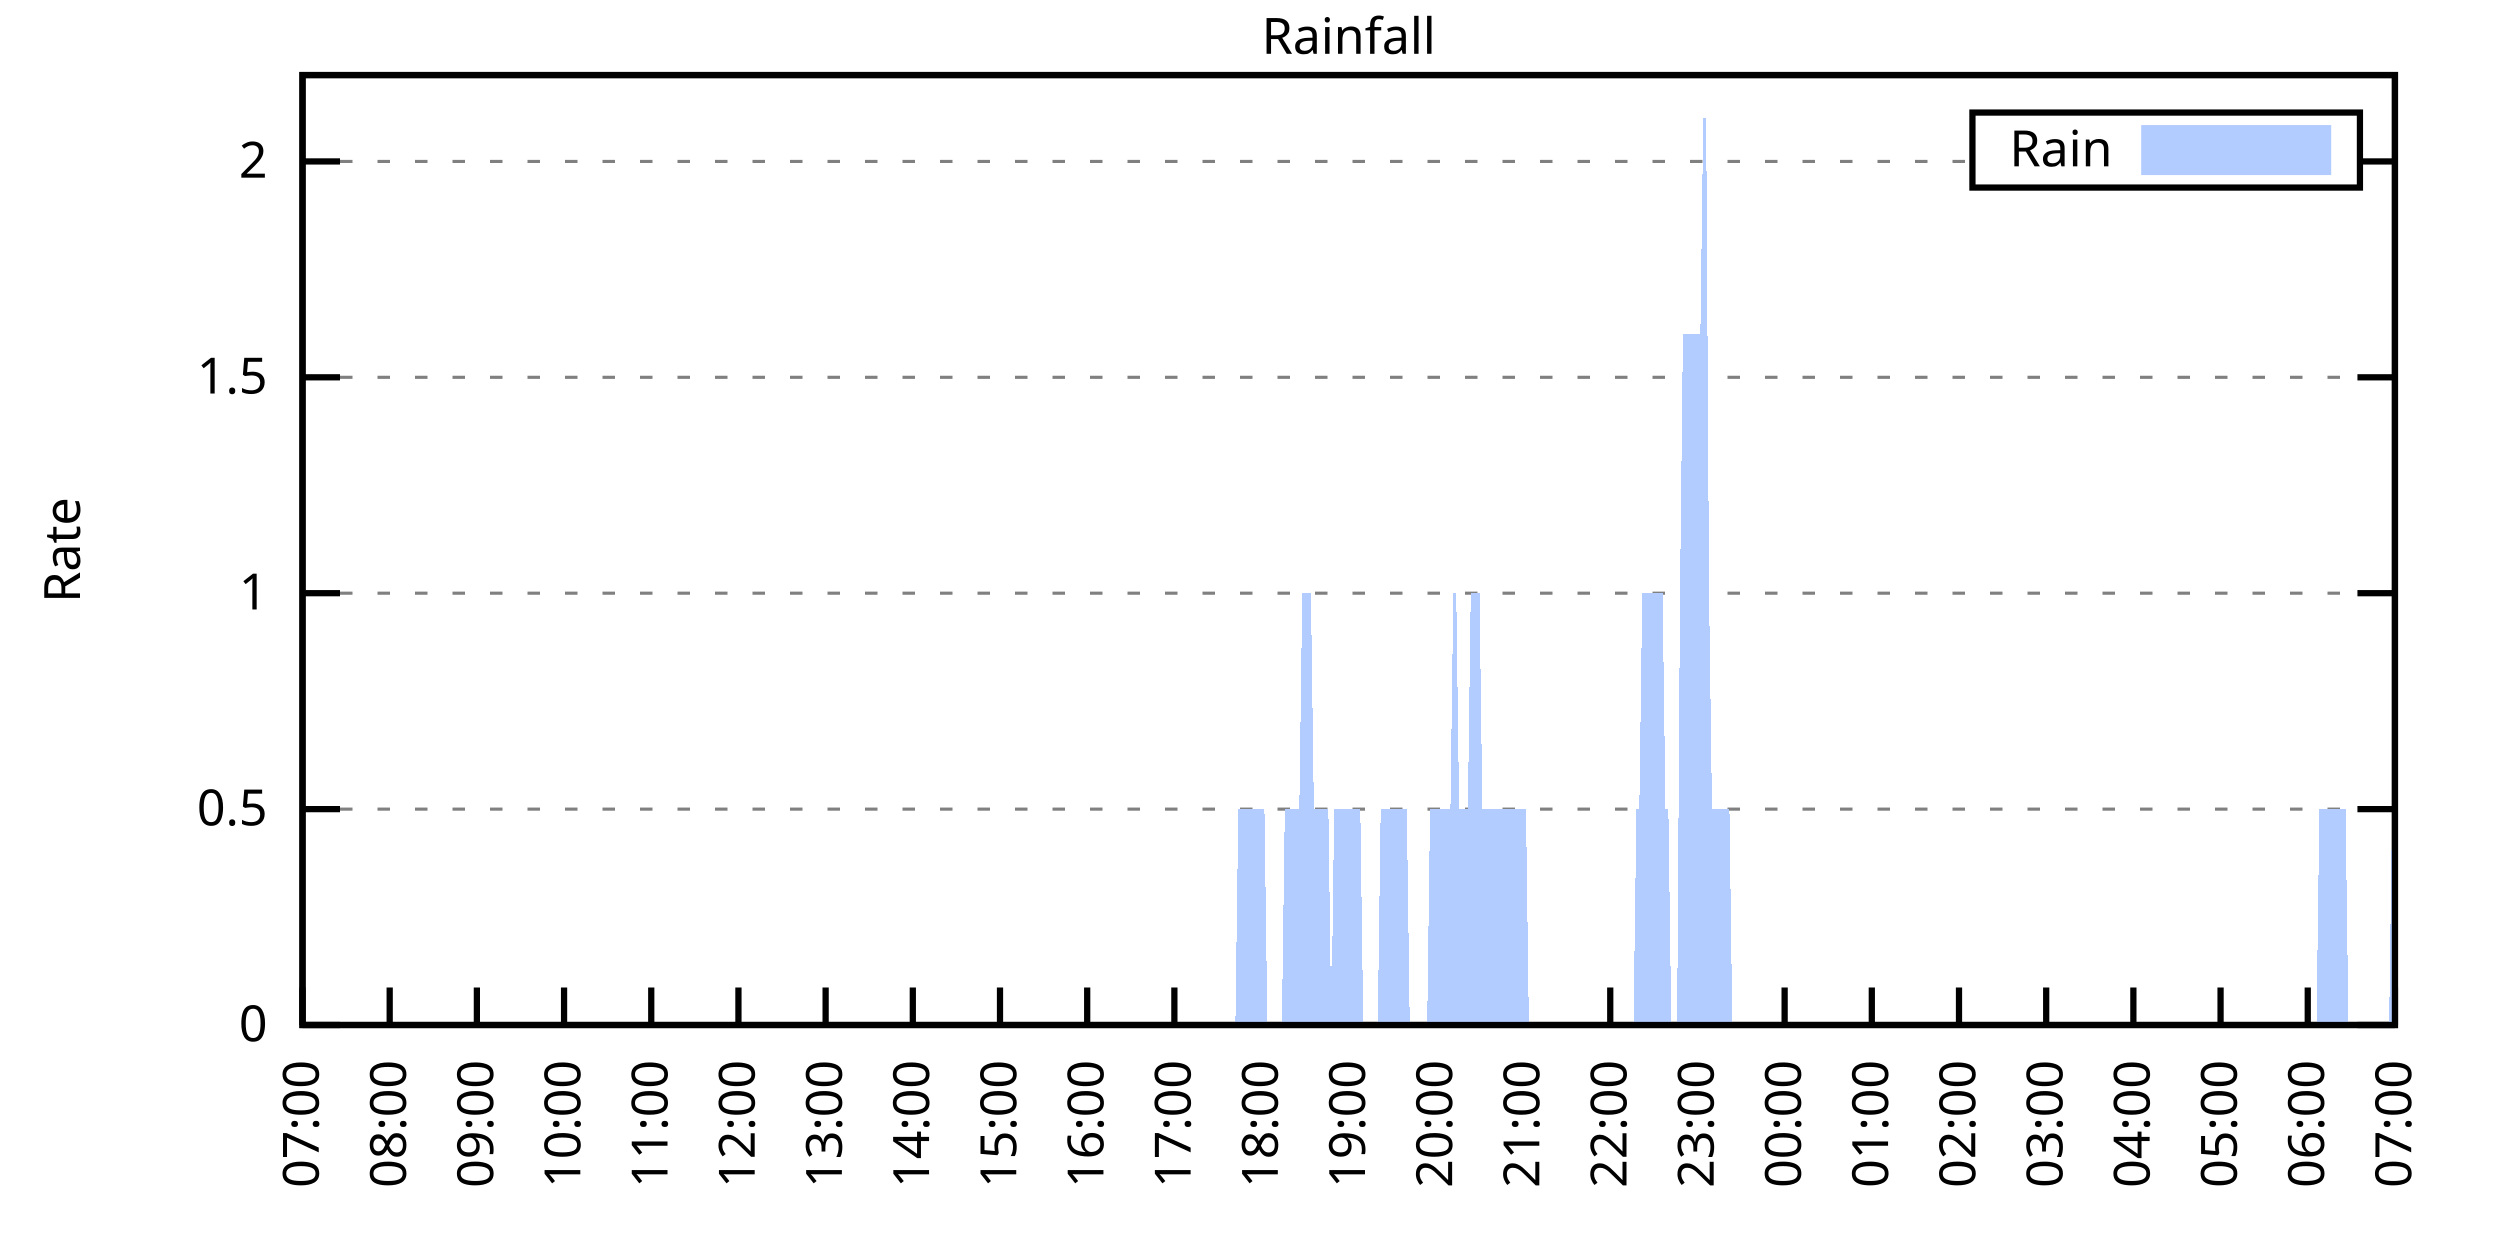
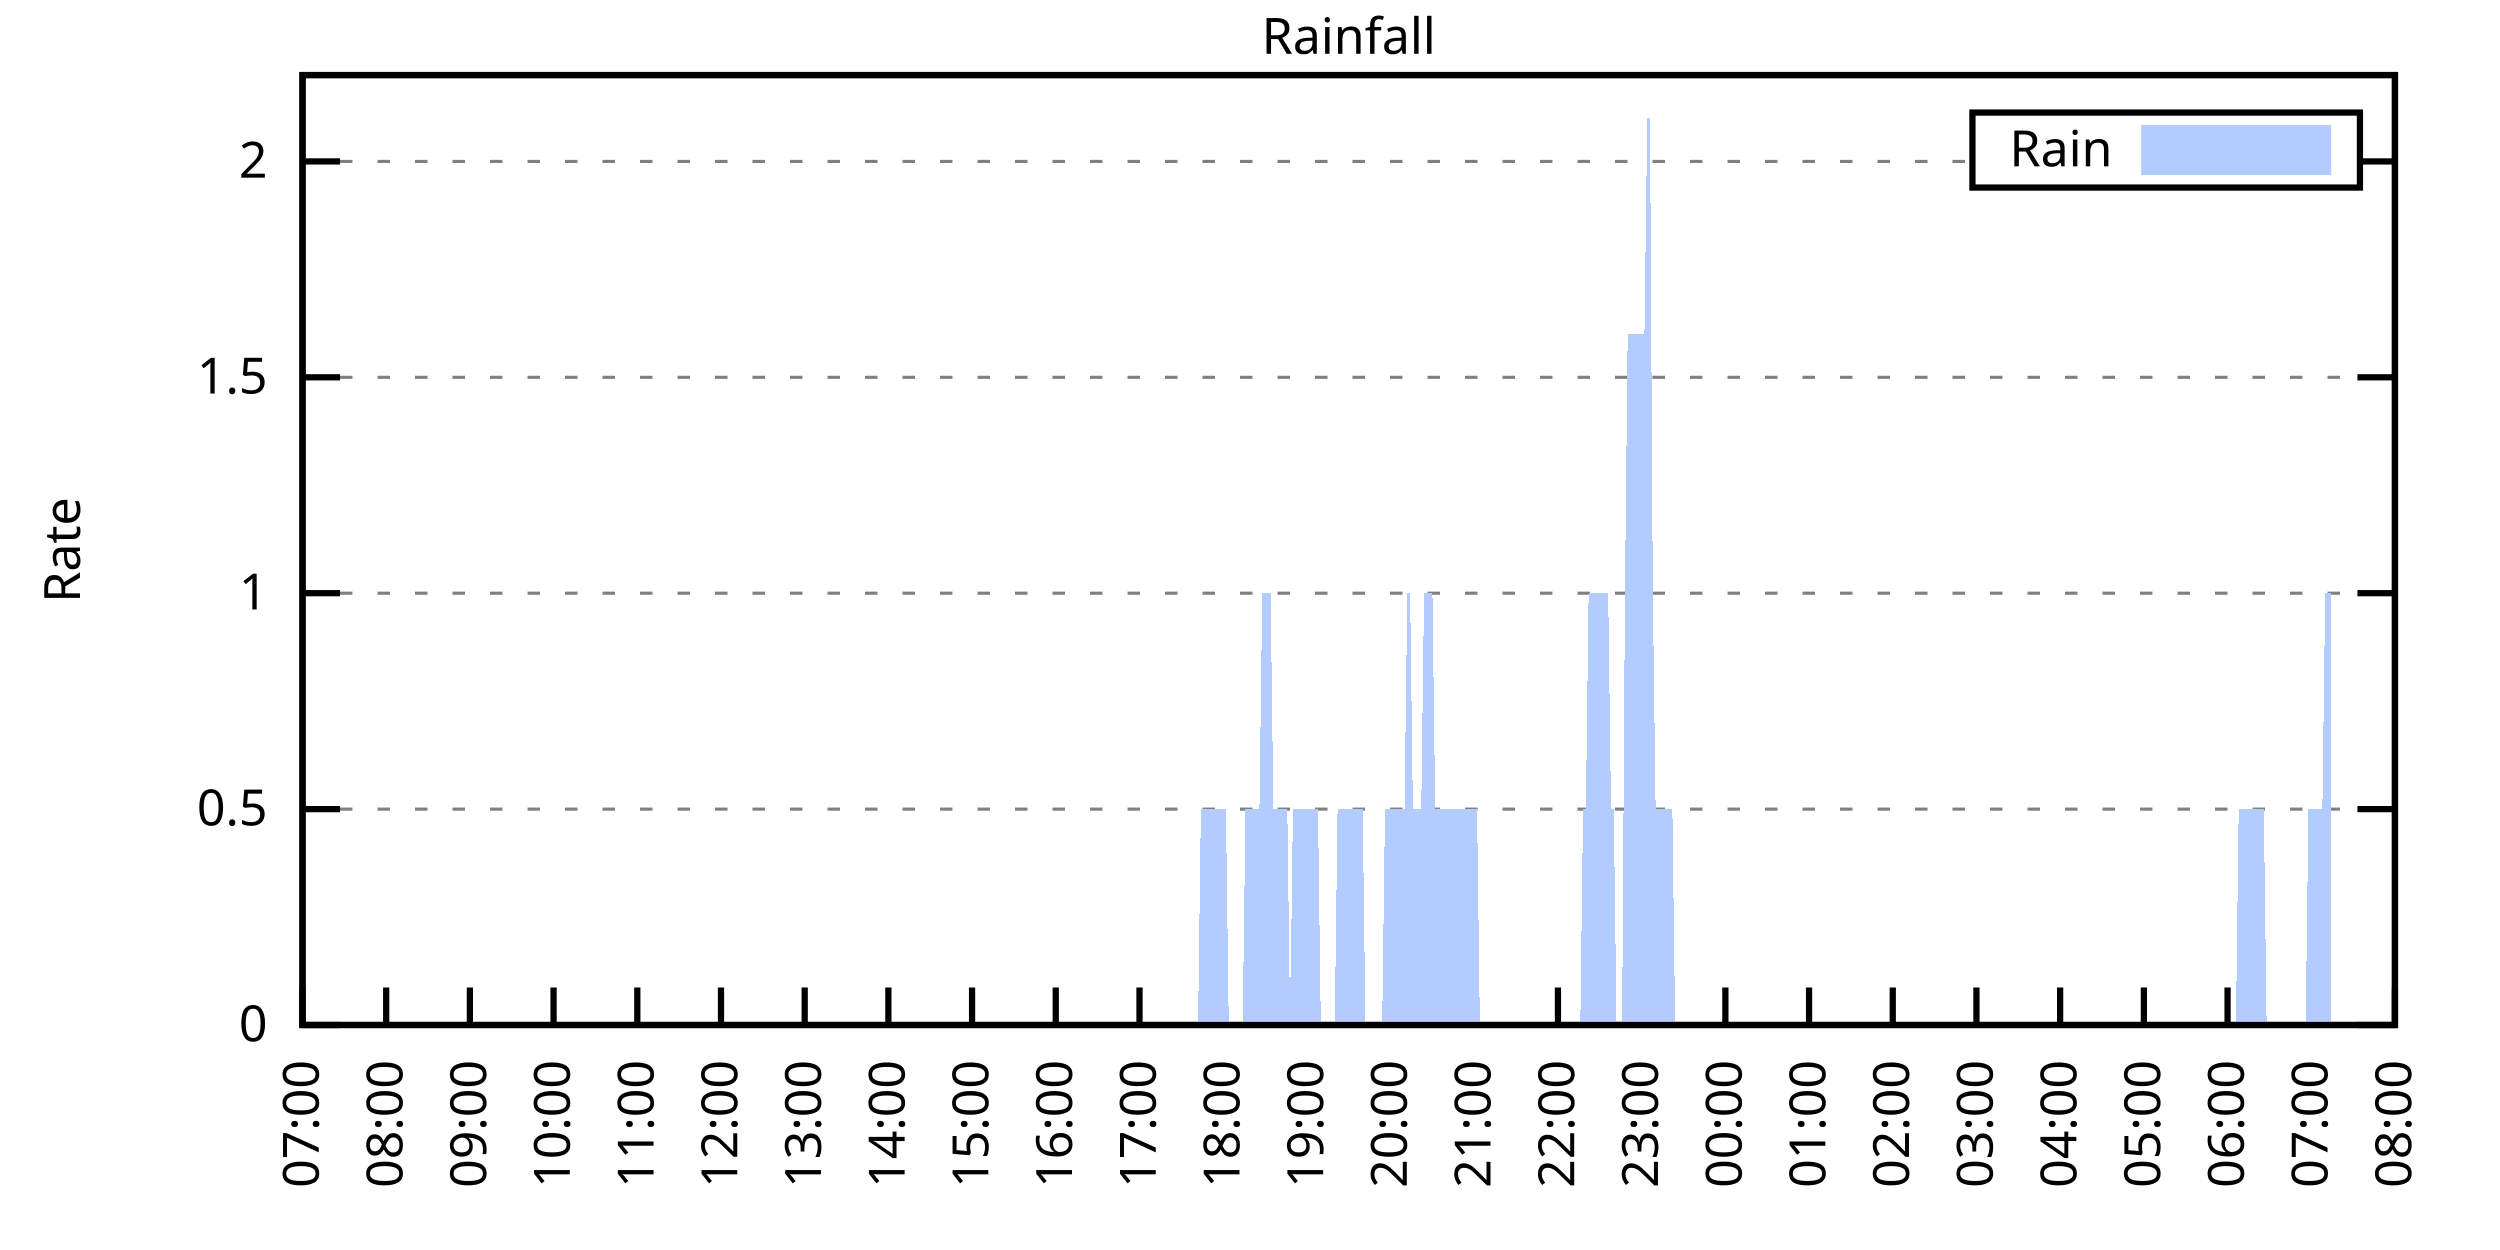
<svg xmlns="http://www.w3.org/2000/svg" xmlns:xlink="http://www.w3.org/1999/xlink" width="400" height="200" viewBox="0 0 400 200">
  <g id="gnuplot_canvas">
    <rect x="0" y="0" width="400" height="200" fill="none" />
    <defs>
      <circle id="gpDot" r="0.5" stroke-width="0.5" stroke="currentColor" />
      <path id="gpPt0" stroke-width="0.333" stroke="currentColor" d="M-1,0 h2 M0,-1 v2" />
      <path id="gpPt1" stroke-width="0.333" stroke="currentColor" d="M-1,-1 L1,1 M1,-1 L-1,1" />
      <path id="gpPt2" stroke-width="0.333" stroke="currentColor" d="M-1,0 L1,0 M0,-1 L0,1 M-1,-1 L1,1 M-1,1 L1,-1" />
      <rect id="gpPt3" stroke-width="0.333" stroke="currentColor" x="-1" y="-1" width="2" height="2" />
      <rect id="gpPt4" stroke-width="0.333" stroke="currentColor" fill="currentColor" x="-1" y="-1" width="2" height="2" />
      <circle id="gpPt5" stroke-width="0.333" stroke="currentColor" cx="0" cy="0" r="1" />
      <use xlink:href="#gpPt5" id="gpPt6" fill="currentColor" stroke="none" />
      <path id="gpPt7" stroke-width="0.333" stroke="currentColor" d="M0,-1.33 L-1.33,0.67 L1.33,0.67 z" />
      <use xlink:href="#gpPt7" id="gpPt8" fill="currentColor" stroke="none" />
      <use xlink:href="#gpPt7" id="gpPt9" stroke="currentColor" transform="rotate(180)" />
      <use xlink:href="#gpPt9" id="gpPt10" fill="currentColor" stroke="none" />
      <use xlink:href="#gpPt3" id="gpPt11" stroke="currentColor" transform="rotate(45)" />
      <use xlink:href="#gpPt11" id="gpPt12" fill="currentColor" stroke="none" />
      <path id="gpPt13" stroke-width="0.333" stroke="currentColor" d="M0,1.330 L1.265,0.411 L0.782,-1.067 L-0.782,-1.076 L-1.265,0.411 z" />
      <use xlink:href="#gpPt13" id="gpPt14" fill="currentColor" stroke="none" />
      <filter id="textbox" filterUnits="objectBoundingBox" x="0" y="0" height="1" width="1">
        <feFlood flood-color="white" flood-opacity="1" result="bgnd" />
        <feComposite in="SourceGraphic" in2="bgnd" operator="atop" />
      </filter>
      <filter id="greybox" filterUnits="objectBoundingBox" x="0" y="0" height="1" width="1">
        <feFlood flood-color="lightgrey" flood-opacity="1" result="grey" />
        <feComposite in="SourceGraphic" in2="grey" operator="atop" />
      </filter>
    </defs>
    <g fill="none" color="white" stroke="currentColor" stroke-width="1.00" stroke-linecap="butt" stroke-linejoin="miter">
</g>
    <g fill="none" color="black" stroke="currentColor" stroke-width="1.00" stroke-linecap="butt" stroke-linejoin="miter">
      <g stroke="none" shape-rendering="crispEdges">
        <polygon fill="rgb(255, 255, 255)" points="48.40,164.00 383.18,164.00 383.18,12.02 48.40,12.02 " />
      </g>
    </g>
    <g fill="none" color="black" stroke="currentColor" stroke-width="1.00" stroke-linecap="butt" stroke-linejoin="miter">
</g>
    <g fill="none" color="black" stroke="black" stroke-width="0.50" stroke-linecap="butt" stroke-linejoin="miter">
</g>
    <g fill="none" color="gray" stroke="currentColor" stroke-width="0.50" stroke-linecap="butt" stroke-linejoin="miter">
      <path stroke="gray" stroke-dasharray="2,4" class="gridline" d="M48.40,164.00 L383.19,164.00  " />
    </g>
    <g fill="none" color="gray" stroke="gray" stroke-width="1.00" stroke-linecap="butt" stroke-linejoin="miter">
</g>
    <g fill="none" color="black" stroke="currentColor" stroke-width="1.00" stroke-linecap="butt" stroke-linejoin="miter">
      <path stroke="black" d="M48.40,164.00 L54.40,164.00 M383.19,164.00 L377.19,164.00  " />
      <g transform="translate(42.80,166.60)" stroke="none" fill="black" font-family="Sans" font-size="8.00" text-anchor="end">
        <text>
          <tspan font-family="Sans"> 0</tspan>
        </text>
      </g>
    </g>
    <g fill="none" color="black" stroke="currentColor" stroke-width="1.00" stroke-linecap="butt" stroke-linejoin="miter">
</g>
    <g fill="none" color="black" stroke="black" stroke-width="0.50" stroke-linecap="butt" stroke-linejoin="miter">
</g>
    <g fill="none" color="gray" stroke="currentColor" stroke-width="0.50" stroke-linecap="butt" stroke-linejoin="miter">
      <path stroke="gray" stroke-dasharray="2,4" class="gridline" d="M48.40,129.46 L383.19,129.46  " />
    </g>
    <g fill="none" color="gray" stroke="gray" stroke-width="1.00" stroke-linecap="butt" stroke-linejoin="miter">
</g>
    <g fill="none" color="black" stroke="currentColor" stroke-width="1.00" stroke-linecap="butt" stroke-linejoin="miter">
      <path stroke="black" d="M48.40,129.46 L54.40,129.46 M383.19,129.46 L377.19,129.46  " />
      <g transform="translate(42.80,132.06)" stroke="none" fill="black" font-family="Sans" font-size="8.00" text-anchor="end">
        <text>
          <tspan font-family="Sans"> 0.5</tspan>
        </text>
      </g>
    </g>
    <g fill="none" color="black" stroke="currentColor" stroke-width="1.00" stroke-linecap="butt" stroke-linejoin="miter">
</g>
    <g fill="none" color="black" stroke="black" stroke-width="0.50" stroke-linecap="butt" stroke-linejoin="miter">
</g>
    <g fill="none" color="gray" stroke="currentColor" stroke-width="0.50" stroke-linecap="butt" stroke-linejoin="miter">
      <path stroke="gray" stroke-dasharray="2,4" class="gridline" d="M48.40,94.91 L383.19,94.91  " />
    </g>
    <g fill="none" color="gray" stroke="gray" stroke-width="1.00" stroke-linecap="butt" stroke-linejoin="miter">
</g>
    <g fill="none" color="black" stroke="currentColor" stroke-width="1.00" stroke-linecap="butt" stroke-linejoin="miter">
      <path stroke="black" d="M48.40,94.91 L54.40,94.91 M383.19,94.91 L377.19,94.91  " />
      <g transform="translate(42.80,97.51)" stroke="none" fill="black" font-family="Sans" font-size="8.00" text-anchor="end">
        <text>
          <tspan font-family="Sans"> 1</tspan>
        </text>
      </g>
    </g>
    <g fill="none" color="black" stroke="currentColor" stroke-width="1.00" stroke-linecap="butt" stroke-linejoin="miter">
</g>
    <g fill="none" color="black" stroke="black" stroke-width="0.50" stroke-linecap="butt" stroke-linejoin="miter">
</g>
    <g fill="none" color="gray" stroke="currentColor" stroke-width="0.50" stroke-linecap="butt" stroke-linejoin="miter">
      <path stroke="gray" stroke-dasharray="2,4" class="gridline" d="M48.40,60.37 L383.19,60.37  " />
    </g>
    <g fill="none" color="gray" stroke="gray" stroke-width="1.00" stroke-linecap="butt" stroke-linejoin="miter">
</g>
    <g fill="none" color="black" stroke="currentColor" stroke-width="1.00" stroke-linecap="butt" stroke-linejoin="miter">
      <path stroke="black" d="M48.40,60.37 L54.40,60.37 M383.19,60.37 L377.19,60.37  " />
      <g transform="translate(42.80,62.97)" stroke="none" fill="black" font-family="Sans" font-size="8.00" text-anchor="end">
        <text>
          <tspan font-family="Sans"> 1.5</tspan>
        </text>
      </g>
    </g>
    <g fill="none" color="black" stroke="currentColor" stroke-width="1.00" stroke-linecap="butt" stroke-linejoin="miter">
</g>
    <g fill="none" color="black" stroke="black" stroke-width="0.50" stroke-linecap="butt" stroke-linejoin="miter">
</g>
    <g fill="none" color="gray" stroke="currentColor" stroke-width="0.50" stroke-linecap="butt" stroke-linejoin="miter">
      <path stroke="gray" stroke-dasharray="2,4" class="gridline" d="M48.40,25.83 L315.59,25.83 M377.59,25.83 L383.19,25.83  " />
    </g>
    <g fill="none" color="gray" stroke="gray" stroke-width="1.00" stroke-linecap="butt" stroke-linejoin="miter">
</g>
    <g fill="none" color="black" stroke="currentColor" stroke-width="1.00" stroke-linecap="butt" stroke-linejoin="miter">
      <path stroke="black" d="M48.40,25.83 L54.40,25.83 M383.19,25.83 L377.19,25.83  " />
      <g transform="translate(42.80,28.43)" stroke="none" fill="black" font-family="Sans" font-size="8.00" text-anchor="end">
        <text>
          <tspan font-family="Sans"> 2</tspan>
        </text>
      </g>
    </g>
    <g fill="none" color="black" stroke="currentColor" stroke-width="1.00" stroke-linecap="butt" stroke-linejoin="miter">
      <path stroke="black" d="M48.40,164.00 L48.40,158.00  " />
      <g transform="translate(51.00,169.60) rotate(270.00)" stroke="none" fill="black" font-family="Sans" font-size="8.00" text-anchor="end">
        <text>
          <tspan font-family="Sans">07:00</tspan>
        </text>
      </g>
    </g>
    <g fill="none" color="black" stroke="currentColor" stroke-width="1.00" stroke-linecap="butt" stroke-linejoin="miter">
-       <path stroke="black" d="M62.35,164.00 L62.35,158.00  " />
-       <g transform="translate(64.95,169.60) rotate(270.00)" stroke="none" fill="black" font-family="Sans" font-size="8.00" text-anchor="end">
+       <path stroke="black" d="M61.79,164.00 L61.79,158.00  " />
+       <g transform="translate(64.39,169.60) rotate(270.00)" stroke="none" fill="black" font-family="Sans" font-size="8.00" text-anchor="end">
        <text>
          <tspan font-family="Sans">08:00</tspan>
        </text>
      </g>
    </g>
    <g fill="none" color="black" stroke="currentColor" stroke-width="1.00" stroke-linecap="butt" stroke-linejoin="miter">
-       <path stroke="black" d="M76.30,164.00 L76.30,158.00  " />
-       <g transform="translate(78.90,169.60) rotate(270.00)" stroke="none" fill="black" font-family="Sans" font-size="8.00" text-anchor="end">
+       <path stroke="black" d="M75.18,164.00 L75.18,158.00  " />
+       <g transform="translate(77.78,169.60) rotate(270.00)" stroke="none" fill="black" font-family="Sans" font-size="8.00" text-anchor="end">
        <text>
          <tspan font-family="Sans">09:00</tspan>
        </text>
      </g>
    </g>
    <g fill="none" color="black" stroke="currentColor" stroke-width="1.00" stroke-linecap="butt" stroke-linejoin="miter">
-       <path stroke="black" d="M90.25,164.00 L90.25,158.00  " />
-       <g transform="translate(92.85,169.60) rotate(270.00)" stroke="none" fill="black" font-family="Sans" font-size="8.00" text-anchor="end">
+       <path stroke="black" d="M88.57,164.00 L88.57,158.00  " />
+       <g transform="translate(91.17,169.60) rotate(270.00)" stroke="none" fill="black" font-family="Sans" font-size="8.00" text-anchor="end">
        <text>
          <tspan font-family="Sans">10:00</tspan>
        </text>
      </g>
    </g>
    <g fill="none" color="black" stroke="currentColor" stroke-width="1.00" stroke-linecap="butt" stroke-linejoin="miter">
-       <path stroke="black" d="M104.20,164.00 L104.20,158.00  " />
-       <g transform="translate(106.80,169.60) rotate(270.00)" stroke="none" fill="black" font-family="Sans" font-size="8.00" text-anchor="end">
+       <path stroke="black" d="M101.97,164.00 L101.97,158.00  " />
+       <g transform="translate(104.57,169.60) rotate(270.00)" stroke="none" fill="black" font-family="Sans" font-size="8.00" text-anchor="end">
        <text>
          <tspan font-family="Sans">11:00</tspan>
        </text>
      </g>
    </g>
    <g fill="none" color="black" stroke="currentColor" stroke-width="1.00" stroke-linecap="butt" stroke-linejoin="miter">
-       <path stroke="black" d="M118.15,164.00 L118.15,158.00  " />
-       <g transform="translate(120.75,169.60) rotate(270.00)" stroke="none" fill="black" font-family="Sans" font-size="8.00" text-anchor="end">
+       <path stroke="black" d="M115.36,164.00 L115.36,158.00  " />
+       <g transform="translate(117.96,169.60) rotate(270.00)" stroke="none" fill="black" font-family="Sans" font-size="8.00" text-anchor="end">
        <text>
          <tspan font-family="Sans">12:00</tspan>
        </text>
      </g>
    </g>
    <g fill="none" color="black" stroke="currentColor" stroke-width="1.00" stroke-linecap="butt" stroke-linejoin="miter">
-       <path stroke="black" d="M132.10,164.00 L132.10,158.00  " />
-       <g transform="translate(134.70,169.60) rotate(270.00)" stroke="none" fill="black" font-family="Sans" font-size="8.00" text-anchor="end">
+       <path stroke="black" d="M128.75,164.00 L128.75,158.00  " />
+       <g transform="translate(131.35,169.60) rotate(270.00)" stroke="none" fill="black" font-family="Sans" font-size="8.00" text-anchor="end">
        <text>
          <tspan font-family="Sans">13:00</tspan>
        </text>
      </g>
    </g>
    <g fill="none" color="black" stroke="currentColor" stroke-width="1.00" stroke-linecap="butt" stroke-linejoin="miter">
-       <path stroke="black" d="M146.05,164.00 L146.05,158.00  " />
-       <g transform="translate(148.65,169.60) rotate(270.00)" stroke="none" fill="black" font-family="Sans" font-size="8.00" text-anchor="end">
+       <path stroke="black" d="M142.14,164.00 L142.14,158.00  " />
+       <g transform="translate(144.74,169.60) rotate(270.00)" stroke="none" fill="black" font-family="Sans" font-size="8.00" text-anchor="end">
        <text>
          <tspan font-family="Sans">14:00</tspan>
        </text>
      </g>
    </g>
    <g fill="none" color="black" stroke="currentColor" stroke-width="1.00" stroke-linecap="butt" stroke-linejoin="miter">
-       <path stroke="black" d="M160.00,164.00 L160.00,158.00  " />
-       <g transform="translate(162.60,169.60) rotate(270.00)" stroke="none" fill="black" font-family="Sans" font-size="8.00" text-anchor="end">
+       <path stroke="black" d="M155.53,164.00 L155.53,158.00  " />
+       <g transform="translate(158.13,169.60) rotate(270.00)" stroke="none" fill="black" font-family="Sans" font-size="8.00" text-anchor="end">
        <text>
          <tspan font-family="Sans">15:00</tspan>
        </text>
      </g>
    </g>
    <g fill="none" color="black" stroke="currentColor" stroke-width="1.00" stroke-linecap="butt" stroke-linejoin="miter">
-       <path stroke="black" d="M173.95,164.00 L173.95,158.00  " />
-       <g transform="translate(176.55,169.60) rotate(270.00)" stroke="none" fill="black" font-family="Sans" font-size="8.00" text-anchor="end">
+       <path stroke="black" d="M168.92,164.00 L168.92,158.00  " />
+       <g transform="translate(171.52,169.60) rotate(270.00)" stroke="none" fill="black" font-family="Sans" font-size="8.00" text-anchor="end">
        <text>
          <tspan font-family="Sans">16:00</tspan>
        </text>
      </g>
    </g>
    <g fill="none" color="black" stroke="currentColor" stroke-width="1.00" stroke-linecap="butt" stroke-linejoin="miter">
-       <path stroke="black" d="M187.90,164.00 L187.90,158.00  " />
-       <g transform="translate(190.50,169.60) rotate(270.00)" stroke="none" fill="black" font-family="Sans" font-size="8.00" text-anchor="end">
+       <path stroke="black" d="M182.32,164.00 L182.32,158.00  " />
+       <g transform="translate(184.92,169.60) rotate(270.00)" stroke="none" fill="black" font-family="Sans" font-size="8.00" text-anchor="end">
        <text>
          <tspan font-family="Sans">17:00</tspan>
        </text>
      </g>
    </g>
    <g fill="none" color="black" stroke="currentColor" stroke-width="1.00" stroke-linecap="butt" stroke-linejoin="miter">
-       <path stroke="black" d="M201.85,164.00 L201.85,158.00  " />
-       <g transform="translate(204.45,169.60) rotate(270.00)" stroke="none" fill="black" font-family="Sans" font-size="8.00" text-anchor="end">
+       <path stroke="black" d="M195.71,164.00 L195.71,158.00  " />
+       <g transform="translate(198.31,169.60) rotate(270.00)" stroke="none" fill="black" font-family="Sans" font-size="8.00" text-anchor="end">
        <text>
          <tspan font-family="Sans">18:00</tspan>
        </text>
      </g>
    </g>
    <g fill="none" color="black" stroke="currentColor" stroke-width="1.00" stroke-linecap="butt" stroke-linejoin="miter">
-       <path stroke="black" d="M215.80,164.00 L215.80,158.00  " />
-       <g transform="translate(218.40,169.60) rotate(270.00)" stroke="none" fill="black" font-family="Sans" font-size="8.00" text-anchor="end">
+       <path stroke="black" d="M209.10,164.00 L209.10,158.00  " />
+       <g transform="translate(211.70,169.60) rotate(270.00)" stroke="none" fill="black" font-family="Sans" font-size="8.00" text-anchor="end">
        <text>
          <tspan font-family="Sans">19:00</tspan>
        </text>
      </g>
    </g>
    <g fill="none" color="black" stroke="currentColor" stroke-width="1.00" stroke-linecap="butt" stroke-linejoin="miter">
-       <path stroke="black" d="M229.74,164.00 L229.74,158.00  " />
-       <g transform="translate(232.34,169.60) rotate(270.00)" stroke="none" fill="black" font-family="Sans" font-size="8.00" text-anchor="end">
+       <path stroke="black" d="M222.49,164.00 L222.49,158.00  " />
+       <g transform="translate(225.09,169.60) rotate(270.00)" stroke="none" fill="black" font-family="Sans" font-size="8.00" text-anchor="end">
        <text>
          <tspan font-family="Sans">20:00</tspan>
        </text>
      </g>
    </g>
    <g fill="none" color="black" stroke="currentColor" stroke-width="1.00" stroke-linecap="butt" stroke-linejoin="miter">
-       <path stroke="black" d="M243.69,164.00 L243.69,158.00  " />
-       <g transform="translate(246.29,169.60) rotate(270.00)" stroke="none" fill="black" font-family="Sans" font-size="8.00" text-anchor="end">
+       <path stroke="black" d="M235.88,164.00 L235.88,158.00  " />
+       <g transform="translate(238.48,169.60) rotate(270.00)" stroke="none" fill="black" font-family="Sans" font-size="8.00" text-anchor="end">
        <text>
          <tspan font-family="Sans">21:00</tspan>
        </text>
      </g>
    </g>
    <g fill="none" color="black" stroke="currentColor" stroke-width="1.00" stroke-linecap="butt" stroke-linejoin="miter">
-       <path stroke="black" d="M257.64,164.00 L257.64,158.00  " />
-       <g transform="translate(260.24,169.60) rotate(270.00)" stroke="none" fill="black" font-family="Sans" font-size="8.00" text-anchor="end">
+       <path stroke="black" d="M249.27,164.00 L249.27,158.00  " />
+       <g transform="translate(251.87,169.60) rotate(270.00)" stroke="none" fill="black" font-family="Sans" font-size="8.00" text-anchor="end">
        <text>
          <tspan font-family="Sans">22:00</tspan>
        </text>
      </g>
    </g>
    <g fill="none" color="black" stroke="currentColor" stroke-width="1.00" stroke-linecap="butt" stroke-linejoin="miter">
-       <path stroke="black" d="M271.59,164.00 L271.59,158.00  " />
-       <g transform="translate(274.19,169.60) rotate(270.00)" stroke="none" fill="black" font-family="Sans" font-size="8.00" text-anchor="end">
+       <path stroke="black" d="M262.67,164.00 L262.67,158.00  " />
+       <g transform="translate(265.27,169.60) rotate(270.00)" stroke="none" fill="black" font-family="Sans" font-size="8.00" text-anchor="end">
        <text>
          <tspan font-family="Sans">23:00</tspan>
        </text>
      </g>
    </g>
    <g fill="none" color="black" stroke="currentColor" stroke-width="1.00" stroke-linecap="butt" stroke-linejoin="miter">
-       <path stroke="black" d="M285.54,164.00 L285.54,158.00  " />
-       <g transform="translate(288.14,169.60) rotate(270.00)" stroke="none" fill="black" font-family="Sans" font-size="8.00" text-anchor="end">
+       <path stroke="black" d="M276.06,164.00 L276.06,158.00  " />
+       <g transform="translate(278.66,169.60) rotate(270.00)" stroke="none" fill="black" font-family="Sans" font-size="8.00" text-anchor="end">
        <text>
          <tspan font-family="Sans">00:00</tspan>
        </text>
      </g>
    </g>
    <g fill="none" color="black" stroke="currentColor" stroke-width="1.00" stroke-linecap="butt" stroke-linejoin="miter">
-       <path stroke="black" d="M299.49,164.00 L299.49,158.00  " />
-       <g transform="translate(302.09,169.60) rotate(270.00)" stroke="none" fill="black" font-family="Sans" font-size="8.00" text-anchor="end">
+       <path stroke="black" d="M289.45,164.00 L289.45,158.00  " />
+       <g transform="translate(292.05,169.60) rotate(270.00)" stroke="none" fill="black" font-family="Sans" font-size="8.00" text-anchor="end">
        <text>
          <tspan font-family="Sans">01:00</tspan>
        </text>
      </g>
    </g>
    <g fill="none" color="black" stroke="currentColor" stroke-width="1.00" stroke-linecap="butt" stroke-linejoin="miter">
-       <path stroke="black" d="M313.44,164.00 L313.44,158.00  " />
-       <g transform="translate(316.04,169.60) rotate(270.00)" stroke="none" fill="black" font-family="Sans" font-size="8.00" text-anchor="end">
+       <path stroke="black" d="M302.84,164.00 L302.84,158.00  " />
+       <g transform="translate(305.44,169.60) rotate(270.00)" stroke="none" fill="black" font-family="Sans" font-size="8.00" text-anchor="end">
        <text>
          <tspan font-family="Sans">02:00</tspan>
        </text>
      </g>
    </g>
    <g fill="none" color="black" stroke="currentColor" stroke-width="1.00" stroke-linecap="butt" stroke-linejoin="miter">
-       <path stroke="black" d="M327.39,164.00 L327.39,158.00  " />
-       <g transform="translate(329.99,169.60) rotate(270.00)" stroke="none" fill="black" font-family="Sans" font-size="8.00" text-anchor="end">
+       <path stroke="black" d="M316.23,164.00 L316.23,158.00  " />
+       <g transform="translate(318.83,169.60) rotate(270.00)" stroke="none" fill="black" font-family="Sans" font-size="8.00" text-anchor="end">
        <text>
          <tspan font-family="Sans">03:00</tspan>
        </text>
      </g>
    </g>
    <g fill="none" color="black" stroke="currentColor" stroke-width="1.00" stroke-linecap="butt" stroke-linejoin="miter">
-       <path stroke="black" d="M341.34,164.00 L341.34,158.00  " />
-       <g transform="translate(343.94,169.60) rotate(270.00)" stroke="none" fill="black" font-family="Sans" font-size="8.00" text-anchor="end">
+       <path stroke="black" d="M329.62,164.00 L329.62,158.00  " />
+       <g transform="translate(332.22,169.60) rotate(270.00)" stroke="none" fill="black" font-family="Sans" font-size="8.00" text-anchor="end">
        <text>
          <tspan font-family="Sans">04:00</tspan>
        </text>
      </g>
    </g>
    <g fill="none" color="black" stroke="currentColor" stroke-width="1.00" stroke-linecap="butt" stroke-linejoin="miter">
-       <path stroke="black" d="M355.29,164.00 L355.29,158.00  " />
-       <g transform="translate(357.89,169.60) rotate(270.00)" stroke="none" fill="black" font-family="Sans" font-size="8.00" text-anchor="end">
+       <path stroke="black" d="M343.02,164.00 L343.02,158.00  " />
+       <g transform="translate(345.62,169.60) rotate(270.00)" stroke="none" fill="black" font-family="Sans" font-size="8.00" text-anchor="end">
        <text>
          <tspan font-family="Sans">05:00</tspan>
        </text>
      </g>
    </g>
    <g fill="none" color="black" stroke="currentColor" stroke-width="1.00" stroke-linecap="butt" stroke-linejoin="miter">
-       <path stroke="black" d="M369.24,164.00 L369.24,158.00  " />
-       <g transform="translate(371.84,169.60) rotate(270.00)" stroke="none" fill="black" font-family="Sans" font-size="8.00" text-anchor="end">
+       <path stroke="black" d="M356.41,164.00 L356.41,158.00  " />
+       <g transform="translate(359.01,169.60) rotate(270.00)" stroke="none" fill="black" font-family="Sans" font-size="8.00" text-anchor="end">
        <text>
          <tspan font-family="Sans">06:00</tspan>
+         </text>
+       </g>
+     </g>
+     <g fill="none" color="black" stroke="currentColor" stroke-width="1.00" stroke-linecap="butt" stroke-linejoin="miter">
+       <path stroke="black" d="M369.80,164.00 L369.80,158.00  " />
+       <g transform="translate(372.40,169.60) rotate(270.00)" stroke="none" fill="black" font-family="Sans" font-size="8.00" text-anchor="end">
+         <text>
+           <tspan font-family="Sans">07:00</tspan>
        </text>
      </g>
    </g>
    <g fill="none" color="black" stroke="currentColor" stroke-width="1.00" stroke-linecap="butt" stroke-linejoin="miter">
      <path stroke="black" d="M383.19,164.00 L383.19,158.00  " />
      <g transform="translate(385.79,169.60) rotate(270.00)" stroke="none" fill="black" font-family="Sans" font-size="8.00" text-anchor="end">
        <text>
-           <tspan font-family="Sans">07:00</tspan>
+           <tspan font-family="Sans">08:00</tspan>
        </text>
      </g>
    </g>
    <g fill="none" color="black" stroke="currentColor" stroke-width="1.00" stroke-linecap="butt" stroke-linejoin="miter">
</g>
    <g fill="none" color="black" stroke="currentColor" stroke-width="1.00" stroke-linecap="butt" stroke-linejoin="miter">
      <path stroke="black" d="M48.40,12.01 L48.40,164.00 L383.19,164.00 L383.19,12.01 L48.40,12.01 Z  " />
    </g>
    <g fill="none" color="black" stroke="currentColor" stroke-width="1.00" stroke-linecap="butt" stroke-linejoin="miter">
</g>
    <g fill="none" color="black" stroke="currentColor" stroke-width="1.00" stroke-linecap="butt" stroke-linejoin="miter">
      <path stroke="black" d="M315.59,30.01 L315.59,18.01 L377.59,18.01 L377.59,30.01 L315.59,30.01 Z  " />
    </g>
    <g id="Rainfall_plot_1">
      <g fill="none" color="white" stroke="black" stroke-width="2.00" stroke-linecap="butt" stroke-linejoin="miter">
</g>
      <g fill="none" color="black" stroke="currentColor" stroke-width="2.00" stroke-linecap="butt" stroke-linejoin="miter">
        <g transform="translate(337.99,26.61)" stroke="none" fill="black" font-family="Sans" font-size="8.00" text-anchor="end">
          <text>
            <tspan font-family="Sans">Rain</tspan>
          </text>
        </g>
      </g>
      <g fill="none" color="black" stroke="currentColor" stroke-width="2.00" stroke-linecap="butt" stroke-linejoin="miter">
        <g stroke="none" shape-rendering="crispEdges">
          <polygon fill="rgb(178, 204, 255)" points="343.59,27.01 371.99,27.01 371.99,21.01 343.59,21.01 " />
        </g>
        <path stroke="rgb(178, 204, 255)" d="M343.59,27.01 L371.99,27.01 L371.99,21.01 L343.59,21.01 L343.59,27.01 Z  " />
      </g>
      <g fill="none" color="black" stroke="currentColor" stroke-width="2.00" stroke-linecap="butt" stroke-linejoin="miter">
        <g stroke="none" shape-rendering="crispEdges">
-           <polygon fill="rgb(178, 204, 255)" points="48.86,164.00 49.33,164.00 49.79,164.00 50.26,164.00 50.72,164.00 51.19,164.00 51.65,164.00 52.12,164.00 52.58,164.00 53.05,164.00 53.51,164.00 53.98,164.00 54.44,164.00 54.91,164.00 55.37,164.00 55.84,164.00 56.30,164.00 56.77,164.00 57.23,164.00 57.70,164.00 58.16,164.00 58.63,164.00 59.09,164.00 59.56,164.00 60.02,164.00 60.49,164.00 60.95,164.00 61.42,164.00 61.88,164.00 62.35,164.00 62.81,164.00 63.28,164.00 63.74,164.00 64.21,164.00 64.67,164.00 65.14,164.00 65.60,164.00 66.07,164.00 66.53,164.00 67.00,164.00 67.46,164.00 67.93,164.00 68.39,164.00 68.86,164.00 69.32,164.00 69.79,164.00 70.25,164.00 70.72,164.00 71.18,164.00 71.65,164.00 72.11,164.00 72.58,164.00 73.04,164.00 73.51,164.00 73.97,164.00 74.44,164.00 74.90,164.00 75.37,164.00 75.83,164.00 76.30,164.00 76.76,164.00 77.23,164.00 77.69,164.00 78.16,164.00 78.62,164.00 79.09,164.00 79.55,164.00 80.02,164.00 80.48,164.00 80.95,164.00 81.41,164.00 81.88,164.00 82.34,164.00 82.81,164.00 83.27,164.00 83.74,164.00 84.20,164.00 84.67,164.00 85.13,164.00 85.60,164.00 86.06,164.00 86.53,164.00 86.99,164.00 87.46,164.00 87.92,164.00 88.39,164.00 88.85,164.00 89.32,164.00 89.78,164.00 90.25,164.00 90.71,164.00 91.18,164.00 91.64,164.00 92.11,164.00 92.57,164.00 93.04,164.00 93.50,164.00 93.97,164.00 94.43,164.00 94.90,164.00 95.36,164.00 95.83,164.00 96.29,164.00 96.76,164.00 97.22,164.00 97.69,164.00 98.15,164.00 98.62,164.00 99.08,164.00 99.55,164.00 100.01,164.00 100.48,164.00 100.94,164.00 101.41,164.00 101.87,164.00 102.34,164.00 102.80,164.00 103.27,164.00 103.73,164.00 104.20,164.00 104.66,164.00 105.13,164.00 105.59,164.00 106.06,164.00 106.52,164.00 106.99,164.00 107.45,164.00 107.92,164.00 108.38,164.00 108.85,164.00 109.31,164.00 109.78,164.00 110.24,164.00 110.71,164.00 111.17,164.00 111.64,164.00 112.10,164.00 112.57,164.00 113.03,164.00 113.50,164.00 113.96,164.00 114.43,164.00 114.89,164.00 115.36,164.00 115.82,164.00 116.29,164.00 116.75,164.00 117.22,164.00 117.68,164.00 118.15,164.00 118.61,164.00 119.08,164.00 119.54,164.00 120.01,164.00 120.47,164.00 120.94,164.00 121.40,164.00 121.87,164.00 122.33,164.00 122.80,164.00 123.26,164.00 123.73,164.00 124.19,164.00 124.66,164.00 125.12,164.00 125.59,164.00 126.05,164.00 126.52,164.00 126.98,164.00 127.45,164.00 127.91,164.00 128.38,164.00 128.84,164.00 129.31,164.00 129.77,164.00 130.24,164.00 130.70,164.00 131.17,164.00 131.63,164.00 132.10,164.00 132.56,164.00 133.03,164.00 133.49,164.00 133.96,164.00 134.42,164.00 134.89,164.00 135.35,164.00 135.82,164.00 136.28,164.00 136.75,164.00 137.21,164.00 137.68,164.00 138.14,164.00 138.61,164.00 139.07,164.00 139.54,164.00 140.00,164.00 140.47,164.00 140.93,164.00 141.40,164.00 141.86,164.00 142.33,164.00 142.79,164.00 143.26,164.00 143.72,164.00 144.19,164.00 144.65,164.00 145.12,164.00 145.58,164.00 146.05,164.00 146.51,164.00 146.98,164.00 147.44,164.00 147.91,164.00 148.37,164.00 148.84,164.00 149.30,164.00 149.77,164.00 150.23,164.00 150.70,164.00 151.16,164.00 151.63,164.00 152.09,164.00 152.56,164.00 153.02,164.00 153.49,164.00 153.95,164.00 154.42,164.00 154.88,164.00 155.35,164.00 155.81,164.00 156.28,164.00 156.74,164.00 157.21,164.00 157.67,164.00 158.14,164.00 158.60,164.00 159.07,164.00 159.53,164.00 160.00,164.00 160.46,164.00 160.93,164.00 161.39,164.00 161.86,164.00 162.32,164.00 162.79,164.00 163.25,164.00 163.72,164.00 164.18,164.00 164.65,164.00 165.11,164.00 165.58,164.00 166.04,164.00 166.51,164.00 166.97,164.00 167.44,164.00 167.90,164.00 168.37,164.00 168.83,164.00 169.30,164.00 169.76,164.00 170.23,164.00 170.69,164.00 171.16,164.00 171.62,164.00 172.09,164.00 172.55,164.00 173.02,164.00 173.48,164.00 173.95,164.00 174.41,164.00 174.88,164.00 175.34,164.00 175.81,164.00 176.27,164.00 176.74,164.00 177.20,164.00 177.67,164.00 178.13,164.00 178.60,164.00 179.06,164.00 179.53,164.00 179.99,164.00 180.46,164.00 180.92,164.00 181.39,164.00 181.85,164.00 182.32,164.00 182.78,164.00 183.25,164.00 183.71,164.00 184.18,164.00 184.64,164.00 185.11,164.00 185.57,164.00 186.04,164.00 186.50,164.00 186.97,164.00 187.43,164.00 187.90,164.00 188.36,164.00 188.83,164.00 189.29,164.00 189.76,164.00 190.22,164.00 190.69,164.00 191.15,164.00 191.62,164.00 192.08,164.00 192.55,164.00 193.01,164.00 193.48,164.00 193.94,164.00 194.41,164.00 194.87,164.00 195.34,164.00 195.80,164.00 196.27,164.00 196.73,164.00 197.20,164.00 197.66,164.00 198.13,129.46 198.59,129.46 199.06,129.46 199.52,129.46 199.99,129.46 200.45,129.46 200.92,129.46 201.38,129.46 201.85,129.46 202.31,129.46 202.78,164.00 203.24,164.00 203.71,164.00 204.17,164.00 204.64,164.00 205.10,164.00 205.57,129.46 206.03,129.46 206.50,129.46 206.96,129.46 207.43,129.46 207.89,129.46 208.36,94.91 208.82,94.91 209.29,94.91 209.75,94.91 210.22,129.46 210.68,129.46 211.15,129.46 211.61,129.46 212.08,129.46 212.54,129.46 213.01,164.00 213.47,129.46 213.94,129.46 214.40,129.46 214.87,129.46 215.33,129.46 215.80,129.46 216.26,129.46 216.72,129.46 217.19,129.46 217.65,129.46 218.12,164.00 218.58,164.00 219.05,164.00 219.51,164.00 219.98,164.00 220.44,164.00 220.91,129.46 221.37,129.46 221.84,129.46 222.30,129.46 222.77,129.46 223.23,129.46 223.70,129.46 224.16,129.46 224.63,129.46 225.09,129.46 225.56,164.00 226.02,164.00 226.49,164.00 226.95,164.00 227.42,164.00 227.88,164.00 228.35,164.00 228.81,129.46 229.28,129.46 229.74,129.46 230.21,129.46 230.67,129.46 231.14,129.46 231.60,129.46 232.07,129.46 232.53,94.91 233.00,94.91 233.46,129.46 233.93,129.46 234.39,129.46 234.86,129.46 235.32,94.91 235.79,94.91 236.25,94.91 236.72,94.91 237.18,129.46 237.65,129.46 238.11,129.46 238.58,129.46 239.04,129.46 239.51,129.46 239.97,129.46 240.44,129.46 240.90,129.46 241.37,129.46 241.83,129.46 242.30,129.46 242.76,129.46 243.23,129.46 243.69,129.46 244.16,129.46 244.62,164.00 245.09,164.00 245.55,164.00 246.02,164.00 246.48,164.00 246.95,164.00 247.41,164.00 247.88,164.00 248.34,164.00 248.81,164.00 249.27,164.00 249.74,164.00 250.20,164.00 250.67,164.00 251.13,164.00 251.60,164.00 252.06,164.00 252.53,164.00 252.99,164.00 253.46,164.00 253.92,164.00 254.39,164.00 254.85,164.00 255.32,164.00 255.78,164.00 256.25,164.00 256.71,164.00 257.18,164.00 257.64,164.00 258.11,164.00 258.57,164.00 259.04,164.00 259.50,164.00 259.97,164.00 260.43,164.00 260.90,164.00 261.36,164.00 261.83,129.46 262.29,129.46 262.76,94.91 263.22,94.91 263.69,94.91 264.15,94.91 264.62,94.91 265.08,94.91 265.55,94.91 266.01,94.91 266.48,129.46 266.94,129.46 267.41,164.00 267.87,164.00 268.34,164.00 268.80,94.91 269.27,53.46 269.73,53.46 270.20,53.46 270.66,53.46 271.13,53.46 271.59,53.46 272.06,53.46 272.52,18.92 272.99,18.92 273.45,94.91 273.92,129.46 274.38,129.46 274.85,129.46 275.31,129.46 275.78,129.46 276.24,129.46 276.71,129.46 277.17,164.00 277.64,164.00 278.10,164.00 278.57,164.00 279.03,164.00 279.50,164.00 279.96,164.00 280.43,164.00 280.89,164.00 281.36,164.00 281.82,164.00 282.29,164.00 282.75,164.00 283.22,164.00 283.68,164.00 284.15,164.00 284.61,164.00 285.08,164.00 285.54,164.00 286.01,164.00 286.47,164.00 286.94,164.00 287.40,164.00 287.87,164.00 288.33,164.00 288.80,164.00 289.26,164.00 289.73,164.00 290.19,164.00 290.66,164.00 291.12,164.00 291.59,164.00 292.05,164.00 292.52,164.00 292.98,164.00 293.45,164.00 293.91,164.00 294.38,164.00 294.84,164.00 295.31,164.00 295.77,164.00 296.24,164.00 296.70,164.00 297.17,164.00 297.63,164.00 298.10,164.00 298.56,164.00 299.03,164.00 299.49,164.00 299.96,164.00 300.42,164.00 300.89,164.00 301.35,164.00 301.82,164.00 302.28,164.00 302.75,164.00 303.21,164.00 303.68,164.00 304.14,164.00 304.61,164.00 305.07,164.00 305.54,164.00 306.00,164.00 306.47,164.00 306.93,164.00 307.40,164.00 307.86,164.00 308.33,164.00 308.79,164.00 309.26,164.00 309.72,164.00 310.19,164.00 310.65,164.00 311.12,164.00 311.58,164.00 312.05,164.00 312.51,164.00 312.98,164.00 313.44,164.00 313.91,164.00 314.37,164.00 314.84,164.00 315.30,164.00 315.77,164.00 316.23,164.00 316.70,164.00 317.16,164.00 317.63,164.00 318.09,164.00 318.56,164.00 319.02,164.00 319.49,164.00 319.95,164.00 320.42,164.00 320.88,164.00 321.35,164.00 321.81,164.00 322.28,164.00 322.74,164.00 323.21,164.00 323.67,164.00 324.14,164.00 324.60,164.00 325.07,164.00 325.53,164.00 326.00,164.00 326.46,164.00 326.93,164.00 327.39,164.00 327.86,164.00 328.32,164.00 328.79,164.00 329.25,164.00 329.72,164.00 330.18,164.00 330.65,164.00 331.11,164.00 331.58,164.00 332.04,164.00 332.51,164.00 332.97,164.00 333.44,164.00 333.90,164.00 334.37,164.00 334.83,164.00 335.30,164.00 335.76,164.00 336.23,164.00 336.69,164.00 337.16,164.00 337.62,164.00 338.09,164.00 338.55,164.00 339.02,164.00 339.48,164.00 339.95,164.00 340.41,164.00 340.88,164.00 341.34,164.00 341.81,164.00 342.27,164.00 342.74,164.00 343.20,164.00 343.67,164.00 344.13,164.00 344.60,164.00 345.06,164.00 345.53,164.00 345.99,164.00 346.46,164.00 346.92,164.00 347.39,164.00 347.85,164.00 348.32,164.00 348.78,164.00 349.25,164.00 349.71,164.00 350.18,164.00 350.64,164.00 351.11,164.00 351.57,164.00 352.04,164.00 352.50,164.00 352.97,164.00 353.43,164.00 353.90,164.00 354.36,164.00 354.83,164.00 355.29,164.00 355.76,164.00 356.22,164.00 356.69,164.00 357.15,164.00 357.62,164.00 358.08,164.00 358.55,164.00 359.01,164.00 359.48,164.00 359.94,164.00 360.41,164.00 360.87,164.00 361.34,164.00 361.80,164.00 362.27,164.00 362.73,164.00 363.20,164.00 363.66,164.00 364.13,164.00 364.59,164.00 365.06,164.00 365.52,164.00 365.99,164.00 366.45,164.00 366.92,164.00 367.38,164.00 367.85,164.00 368.31,164.00 368.78,164.00 369.24,164.00 369.71,164.00 370.17,164.00 370.64,164.00 371.10,129.46 371.57,129.46 372.03,129.46 372.50,129.46 372.96,129.46 373.43,129.46 373.89,129.46 374.36,129.46 374.82,129.46 375.29,129.46 375.75,164.00 376.22,164.00 376.68,164.00 377.15,164.00 377.61,164.00 378.08,164.00 378.54,164.00 379.01,164.00 379.47,164.00 379.94,164.00 380.40,164.00 380.87,164.00 381.33,164.00 381.80,164.00 382.26,164.00 382.73,129.46 383.19,129.46 383.19,164.00 48.86,164.00 " />
+           <polygon fill="rgb(178, 204, 255)" points="51.97,164.00 52.42,164.00 52.86,164.00 53.31,164.00 53.76,164.00 54.20,164.00 54.65,164.00 55.10,164.00 55.54,164.00 55.99,164.00 56.43,164.00 56.88,164.00 57.33,164.00 57.77,164.00 58.22,164.00 58.67,164.00 59.11,164.00 59.56,164.00 60.01,164.00 60.45,164.00 60.90,164.00 61.35,164.00 61.79,164.00 62.24,164.00 62.68,164.00 63.13,164.00 63.58,164.00 64.02,164.00 64.47,164.00 64.92,164.00 65.36,164.00 65.81,164.00 66.26,164.00 66.70,164.00 67.15,164.00 67.59,164.00 68.04,164.00 68.49,164.00 68.93,164.00 69.38,164.00 69.83,164.00 70.27,164.00 70.72,164.00 71.17,164.00 71.61,164.00 72.06,164.00 72.50,164.00 72.95,164.00 73.40,164.00 73.84,164.00 74.29,164.00 74.74,164.00 75.18,164.00 75.63,164.00 76.08,164.00 76.52,164.00 76.97,164.00 77.42,164.00 77.86,164.00 78.31,164.00 78.75,164.00 79.20,164.00 79.65,164.00 80.09,164.00 80.54,164.00 80.99,164.00 81.43,164.00 81.88,164.00 82.33,164.00 82.77,164.00 83.22,164.00 83.66,164.00 84.11,164.00 84.56,164.00 85.00,164.00 85.45,164.00 85.90,164.00 86.34,164.00 86.79,164.00 87.24,164.00 87.68,164.00 88.13,164.00 88.57,164.00 89.02,164.00 89.47,164.00 89.91,164.00 90.36,164.00 90.81,164.00 91.25,164.00 91.70,164.00 92.15,164.00 92.59,164.00 93.04,164.00 93.49,164.00 93.93,164.00 94.38,164.00 94.82,164.00 95.27,164.00 95.72,164.00 96.16,164.00 96.61,164.00 97.06,164.00 97.50,164.00 97.95,164.00 98.40,164.00 98.84,164.00 99.29,164.00 99.73,164.00 100.18,164.00 100.63,164.00 101.07,164.00 101.52,164.00 101.97,164.00 102.41,164.00 102.86,164.00 103.31,164.00 103.75,164.00 104.20,164.00 104.64,164.00 105.09,164.00 105.54,164.00 105.98,164.00 106.43,164.00 106.88,164.00 107.32,164.00 107.77,164.00 108.22,164.00 108.66,164.00 109.11,164.00 109.55,164.00 110.00,164.00 110.45,164.00 110.89,164.00 111.34,164.00 111.79,164.00 112.23,164.00 112.68,164.00 113.13,164.00 113.57,164.00 114.02,164.00 114.47,164.00 114.91,164.00 115.36,164.00 115.80,164.00 116.25,164.00 116.70,164.00 117.14,164.00 117.59,164.00 118.04,164.00 118.48,164.00 118.93,164.00 119.38,164.00 119.82,164.00 120.27,164.00 120.71,164.00 121.16,164.00 121.61,164.00 122.05,164.00 122.50,164.00 122.95,164.00 123.39,164.00 123.84,164.00 124.29,164.00 124.73,164.00 125.18,164.00 125.62,164.00 126.07,164.00 126.52,164.00 126.96,164.00 127.41,164.00 127.86,164.00 128.30,164.00 128.75,164.00 129.20,164.00 129.64,164.00 130.09,164.00 130.54,164.00 130.98,164.00 131.43,164.00 131.87,164.00 132.32,164.00 132.77,164.00 133.21,164.00 133.66,164.00 134.11,164.00 134.55,164.00 135.00,164.00 135.45,164.00 135.89,164.00 136.34,164.00 136.78,164.00 137.23,164.00 137.68,164.00 138.12,164.00 138.57,164.00 139.02,164.00 139.46,164.00 139.91,164.00 140.36,164.00 140.80,164.00 141.25,164.00 141.69,164.00 142.14,164.00 142.59,164.00 143.03,164.00 143.48,164.00 143.93,164.00 144.37,164.00 144.82,164.00 145.27,164.00 145.71,164.00 146.16,164.00 146.61,164.00 147.05,164.00 147.50,164.00 147.94,164.00 148.39,164.00 148.84,164.00 149.28,164.00 149.73,164.00 150.18,164.00 150.62,164.00 151.07,164.00 151.52,164.00 151.96,164.00 152.41,164.00 152.85,164.00 153.30,164.00 153.75,164.00 154.19,164.00 154.64,164.00 155.09,164.00 155.53,164.00 155.98,164.00 156.43,164.00 156.87,164.00 157.32,164.00 157.76,164.00 158.21,164.00 158.66,164.00 159.10,164.00 159.55,164.00 160.00,164.00 160.44,164.00 160.89,164.00 161.34,164.00 161.78,164.00 162.23,164.00 162.67,164.00 163.12,164.00 163.57,164.00 164.01,164.00 164.46,164.00 164.91,164.00 165.35,164.00 165.80,164.00 166.25,164.00 166.69,164.00 167.14,164.00 167.59,164.00 168.03,164.00 168.48,164.00 168.92,164.00 169.37,164.00 169.82,164.00 170.26,164.00 170.71,164.00 171.16,164.00 171.60,164.00 172.05,164.00 172.50,164.00 172.94,164.00 173.39,164.00 173.83,164.00 174.28,164.00 174.73,164.00 175.17,164.00 175.62,164.00 176.07,164.00 176.51,164.00 176.96,164.00 177.41,164.00 177.85,164.00 178.30,164.00 178.74,164.00 179.19,164.00 179.64,164.00 180.08,164.00 180.53,164.00 180.98,164.00 181.42,164.00 181.87,164.00 182.32,164.00 182.76,164.00 183.21,164.00 183.66,164.00 184.10,164.00 184.55,164.00 184.99,164.00 185.44,164.00 185.89,164.00 186.33,164.00 186.78,164.00 187.23,164.00 187.67,164.00 188.12,164.00 188.57,164.00 189.01,164.00 189.46,164.00 189.90,164.00 190.35,164.00 190.80,164.00 191.24,164.00 191.69,164.00 192.14,129.46 192.58,129.46 193.03,129.46 193.48,129.46 193.92,129.46 194.37,129.46 194.81,129.46 195.26,129.46 195.71,129.46 196.15,129.46 196.60,164.00 197.05,164.00 197.49,164.00 197.94,164.00 198.39,164.00 198.83,164.00 199.28,129.46 199.73,129.46 200.17,129.46 200.62,129.46 201.06,129.46 201.51,129.46 201.96,94.91 202.40,94.91 202.85,94.91 203.30,94.91 203.74,129.46 204.19,129.46 204.64,129.46 205.08,129.46 205.53,129.46 205.97,129.46 206.42,164.00 206.87,129.46 207.31,129.46 207.76,129.46 208.21,129.46 208.65,129.46 209.10,129.46 209.55,129.46 209.99,129.46 210.44,129.46 210.88,129.46 211.33,164.00 211.78,164.00 212.22,164.00 212.67,164.00 213.12,164.00 213.56,164.00 214.01,129.46 214.46,129.46 214.90,129.46 215.35,129.46 215.80,129.46 216.24,129.46 216.69,129.46 217.13,129.46 217.58,129.46 218.03,129.46 218.47,164.00 218.92,164.00 219.37,164.00 219.81,164.00 220.26,164.00 220.71,164.00 221.15,164.00 221.60,129.46 222.04,129.46 222.49,129.46 222.94,129.46 223.38,129.46 223.83,129.46 224.28,129.46 224.72,129.46 225.17,94.91 225.62,94.91 226.06,129.46 226.51,129.46 226.95,129.46 227.40,129.46 227.85,94.91 228.29,94.91 228.74,94.91 229.19,94.91 229.63,129.46 230.08,129.46 230.53,129.46 230.97,129.46 231.42,129.46 231.86,129.46 232.31,129.46 232.76,129.46 233.20,129.46 233.65,129.46 234.10,129.46 234.54,129.46 234.99,129.46 235.44,129.46 235.88,129.46 236.33,129.46 236.78,164.00 237.22,164.00 237.67,164.00 238.11,164.00 238.56,164.00 239.01,164.00 239.45,164.00 239.90,164.00 240.35,164.00 240.79,164.00 241.24,164.00 241.69,164.00 242.13,164.00 242.58,164.00 243.02,164.00 243.47,164.00 243.92,164.00 244.36,164.00 244.81,164.00 245.26,164.00 245.70,164.00 246.15,164.00 246.60,164.00 247.04,164.00 247.49,164.00 247.93,164.00 248.38,164.00 248.83,164.00 249.27,164.00 249.72,164.00 250.17,164.00 250.61,164.00 251.06,164.00 251.51,164.00 251.95,164.00 252.40,164.00 252.85,164.00 253.29,129.46 253.74,129.46 254.18,94.91 254.63,94.91 255.08,94.91 255.52,94.91 255.97,94.91 256.42,94.91 256.86,94.91 257.31,94.91 257.76,129.46 258.20,129.46 258.65,164.00 259.09,164.00 259.54,164.00 259.99,94.91 260.43,53.46 260.88,53.46 261.33,53.46 261.77,53.46 262.22,53.46 262.67,53.46 263.11,53.46 263.56,18.92 264.00,18.92 264.45,94.91 264.90,129.46 265.34,129.46 265.79,129.46 266.24,129.46 266.68,129.46 267.13,129.46 267.58,129.46 268.02,164.00 268.47,164.00 268.92,164.00 269.36,164.00 269.81,164.00 270.25,164.00 270.70,164.00 271.15,164.00 271.59,164.00 272.04,164.00 272.49,164.00 272.93,164.00 273.38,164.00 273.83,164.00 274.27,164.00 274.72,164.00 275.16,164.00 275.61,164.00 276.06,164.00 276.50,164.00 276.95,164.00 277.40,164.00 277.84,164.00 278.29,164.00 278.74,164.00 279.18,164.00 279.63,164.00 280.07,164.00 280.52,164.00 280.97,164.00 281.41,164.00 281.86,164.00 282.31,164.00 282.75,164.00 283.20,164.00 283.65,164.00 284.09,164.00 284.54,164.00 284.98,164.00 285.43,164.00 285.88,164.00 286.32,164.00 286.77,164.00 287.22,164.00 287.66,164.00 288.11,164.00 288.56,164.00 289.00,164.00 289.45,164.00 289.90,164.00 290.34,164.00 290.79,164.00 291.23,164.00 291.68,164.00 292.13,164.00 292.57,164.00 293.02,164.00 293.47,164.00 293.91,164.00 294.36,164.00 294.81,164.00 295.25,164.00 295.70,164.00 296.14,164.00 296.59,164.00 297.04,164.00 297.48,164.00 297.93,164.00 298.38,164.00 298.82,164.00 299.27,164.00 299.72,164.00 300.16,164.00 300.61,164.00 301.05,164.00 301.50,164.00 301.95,164.00 302.39,164.00 302.84,164.00 303.29,164.00 303.73,164.00 304.18,164.00 304.63,164.00 305.07,164.00 305.52,164.00 305.97,164.00 306.41,164.00 306.86,164.00 307.30,164.00 307.75,164.00 308.20,164.00 308.64,164.00 309.09,164.00 309.54,164.00 309.98,164.00 310.43,164.00 310.88,164.00 311.32,164.00 311.77,164.00 312.21,164.00 312.66,164.00 313.11,164.00 313.55,164.00 314.00,164.00 314.45,164.00 314.89,164.00 315.34,164.00 315.79,164.00 316.23,164.00 316.68,164.00 317.12,164.00 317.57,164.00 318.02,164.00 318.46,164.00 318.91,164.00 319.36,164.00 319.80,164.00 320.25,164.00 320.70,164.00 321.14,164.00 321.59,164.00 322.04,164.00 322.48,164.00 322.93,164.00 323.37,164.00 323.82,164.00 324.27,164.00 324.71,164.00 325.16,164.00 325.61,164.00 326.05,164.00 326.50,164.00 326.95,164.00 327.39,164.00 327.84,164.00 328.28,164.00 328.73,164.00 329.18,164.00 329.62,164.00 330.07,164.00 330.52,164.00 330.96,164.00 331.41,164.00 331.86,164.00 332.30,164.00 332.75,164.00 333.19,164.00 333.64,164.00 334.09,164.00 334.53,164.00 334.98,164.00 335.43,164.00 335.87,164.00 336.32,164.00 336.77,164.00 337.21,164.00 337.66,164.00 338.10,164.00 338.55,164.00 339.00,164.00 339.44,164.00 339.89,164.00 340.34,164.00 340.78,164.00 341.23,164.00 341.68,164.00 342.12,164.00 342.57,164.00 343.02,164.00 343.46,164.00 343.91,164.00 344.35,164.00 344.80,164.00 345.25,164.00 345.69,164.00 346.14,164.00 346.59,164.00 347.03,164.00 347.48,164.00 347.93,164.00 348.37,164.00 348.82,164.00 349.26,164.00 349.71,164.00 350.16,164.00 350.60,164.00 351.05,164.00 351.50,164.00 351.94,164.00 352.39,164.00 352.84,164.00 353.28,164.00 353.73,164.00 354.17,164.00 354.62,164.00 355.07,164.00 355.51,164.00 355.96,164.00 356.41,164.00 356.85,164.00 357.30,164.00 357.75,164.00 358.19,129.46 358.64,129.46 359.09,129.46 359.53,129.46 359.98,129.46 360.42,129.46 360.87,129.46 361.32,129.46 361.76,129.46 362.21,129.46 362.66,164.00 363.10,164.00 363.55,164.00 364.00,164.00 364.44,164.00 364.89,164.00 365.33,164.00 365.78,164.00 366.23,164.00 366.67,164.00 367.12,164.00 367.57,164.00 368.01,164.00 368.46,164.00 368.91,164.00 369.35,129.46 369.80,129.46 370.24,129.46 370.69,129.46 371.14,129.46 371.58,129.46 372.03,94.91 372.48,94.91 372.92,94.91 372.92,164.00 51.97,164.00 " />
        </g>
      </g>
    </g>
    <g fill="none" color="black" stroke="currentColor" stroke-width="2.00" stroke-linecap="butt" stroke-linejoin="miter">
</g>
    <g fill="none" color="black" stroke="black" stroke-width="1.00" stroke-linecap="butt" stroke-linejoin="miter">
</g>
    <g fill="none" color="black" stroke="currentColor" stroke-width="1.00" stroke-linecap="butt" stroke-linejoin="miter">
      <path stroke="black" d="M48.40,12.01 L48.40,164.00 L383.19,164.00 L383.19,12.01 L48.40,12.01 Z  " />
      <g transform="translate(12.80,88.01) rotate(270.00)" stroke="none" fill="black" font-family="Sans" font-size="8.00" text-anchor="middle">
        <text>
          <tspan font-family="Sans">Rate</tspan>
        </text>
      </g>
    </g>
    <g fill="none" color="black" stroke="currentColor" stroke-width="1.00" stroke-linecap="butt" stroke-linejoin="miter">
</g>
    <g fill="none" color="black" stroke="currentColor" stroke-width="1.00" stroke-linecap="butt" stroke-linejoin="miter">
      <g transform="translate(215.79,8.61)" stroke="none" fill="black" font-family="Sans" font-size="8.00" text-anchor="middle">
        <text>
          <tspan font-family="Sans">Rainfall</tspan>
        </text>
      </g>
    </g>
    <g fill="none" color="black" stroke="currentColor" stroke-width="1.00" stroke-linecap="butt" stroke-linejoin="miter">
</g>
  </g>
</svg>
